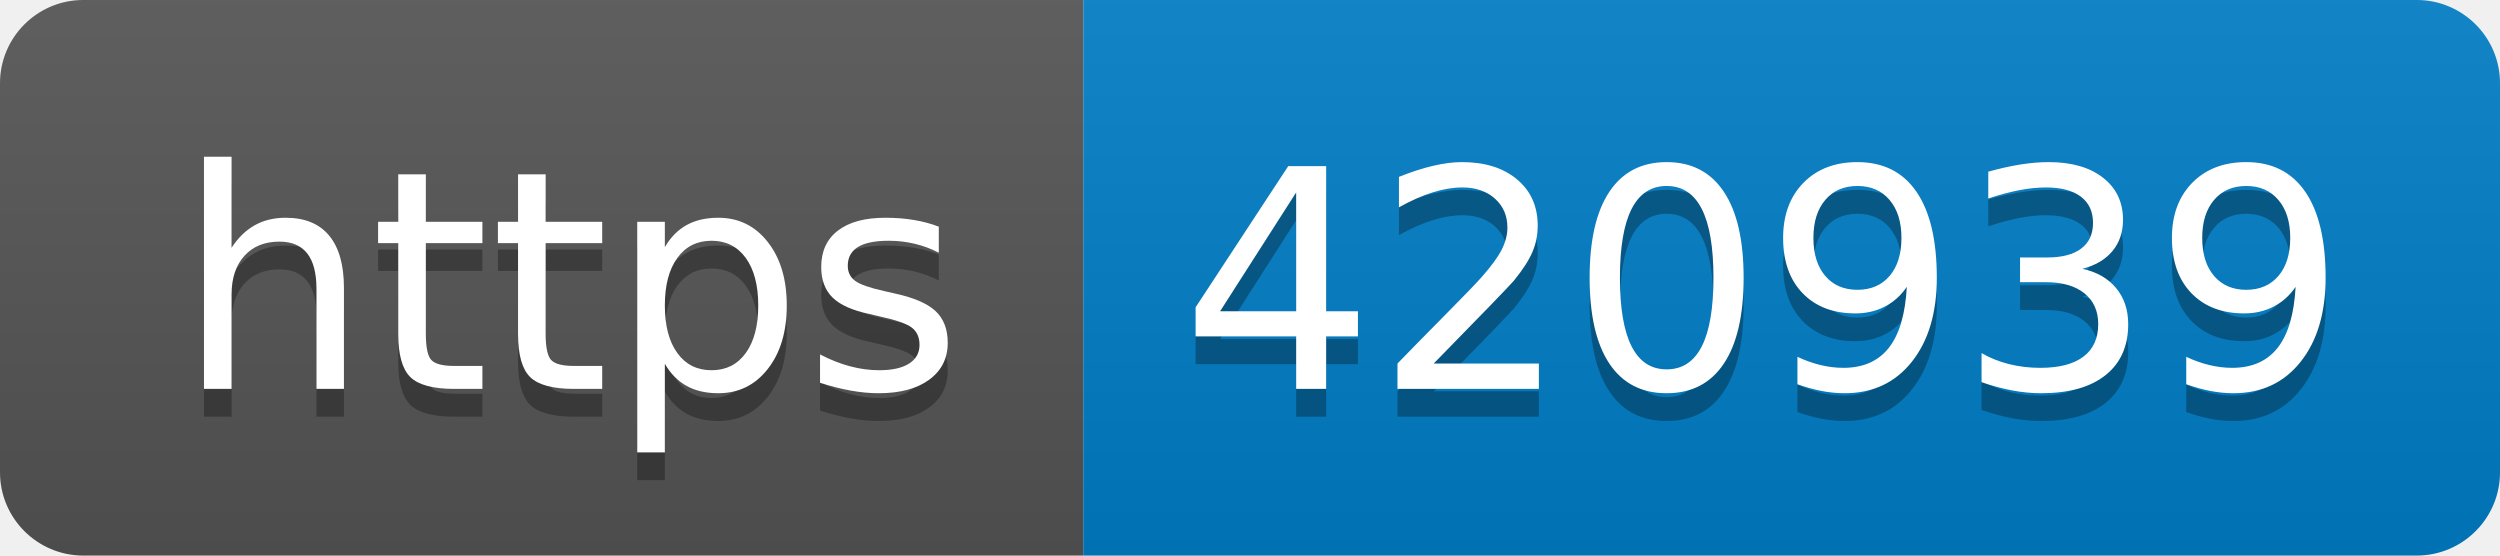
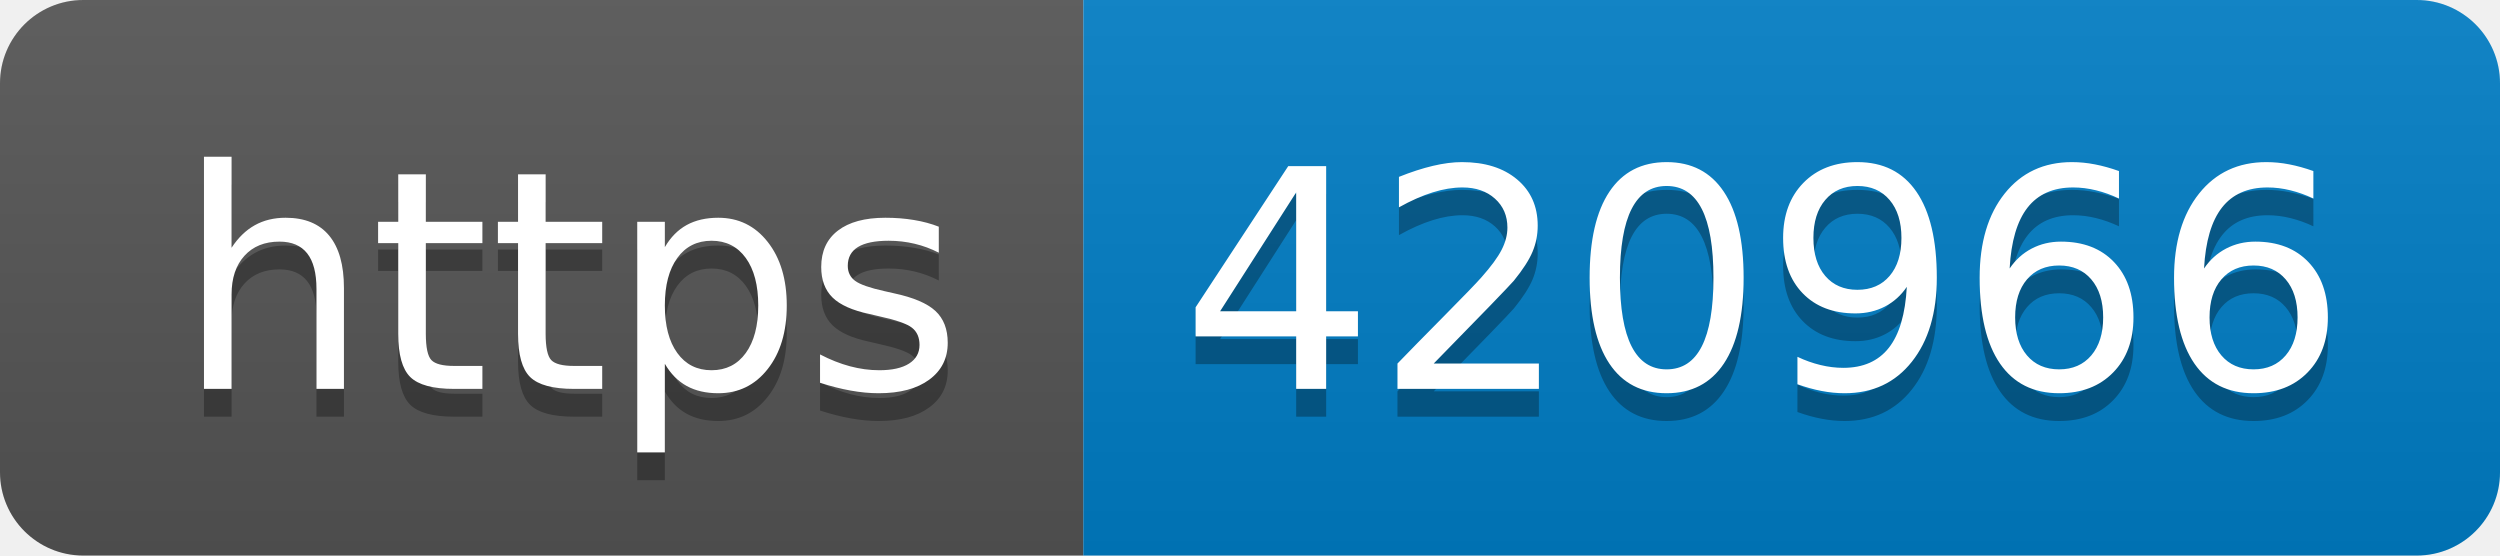
- <svg xmlns="http://www.w3.org/2000/svg" width="90" height="20" role="img" aria-label="https: 420939">
+ <svg xmlns="http://www.w3.org/2000/svg" width="90" height="20" role="img" aria-label="https: 420966">
  <linearGradient id="s" x2="0" y2="100%">
    <stop offset="0" stop-color="#bbb" stop-opacity=".1" />
    <stop offset="1" stop-opacity=".1" />
  </linearGradient>
  <clipPath id="r">
    <rect width="90" height="20" rx="3" fill="#fff" />
  </clipPath>
  <g clip-path="url(#r)">
    <rect width="39" height="20" fill="#555" />
    <rect x="39" width="51" height="20" fill="#007ec6" />
    <rect width="90" height="20" fill="url(#s)" />
  </g>
  <g fill="#fff" text-anchor="middle" font-family="Verdana,Geneva,DejaVu Sans,sans-serif" text-rendering="geometricPrecision" font-size="110">
    <text aria-hidden="true" x="205" y="150" fill="#010101" fill-opacity=".3" transform="scale(.1)" textLength="290">https</text>
    <text x="205" y="140" transform="scale(.1)" fill="#fff" textLength="290">https</text>
-     <text aria-hidden="true" x="635" y="150" fill="#010101" fill-opacity=".3" transform="scale(.1)" textLength="410">420939</text>
-     <text x="635" y="140" transform="scale(.1)" fill="#fff" textLength="410">420939</text>
+     <text aria-hidden="true" x="635" y="150" fill="#010101" fill-opacity=".3" transform="scale(.1)" textLength="410">420966</text>
+     <text x="635" y="140" transform="scale(.1)" fill="#fff" textLength="410">420966</text>
  </g>
</svg>
